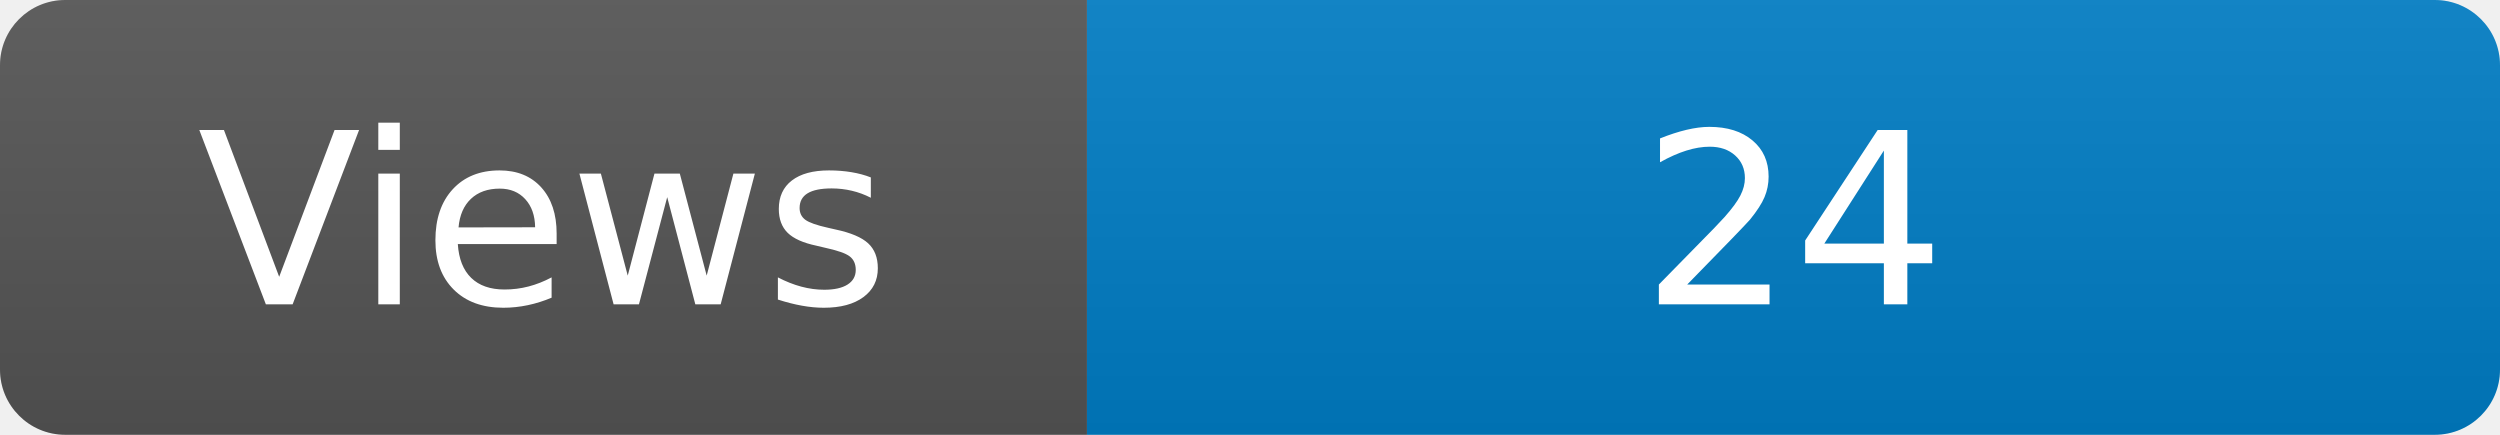
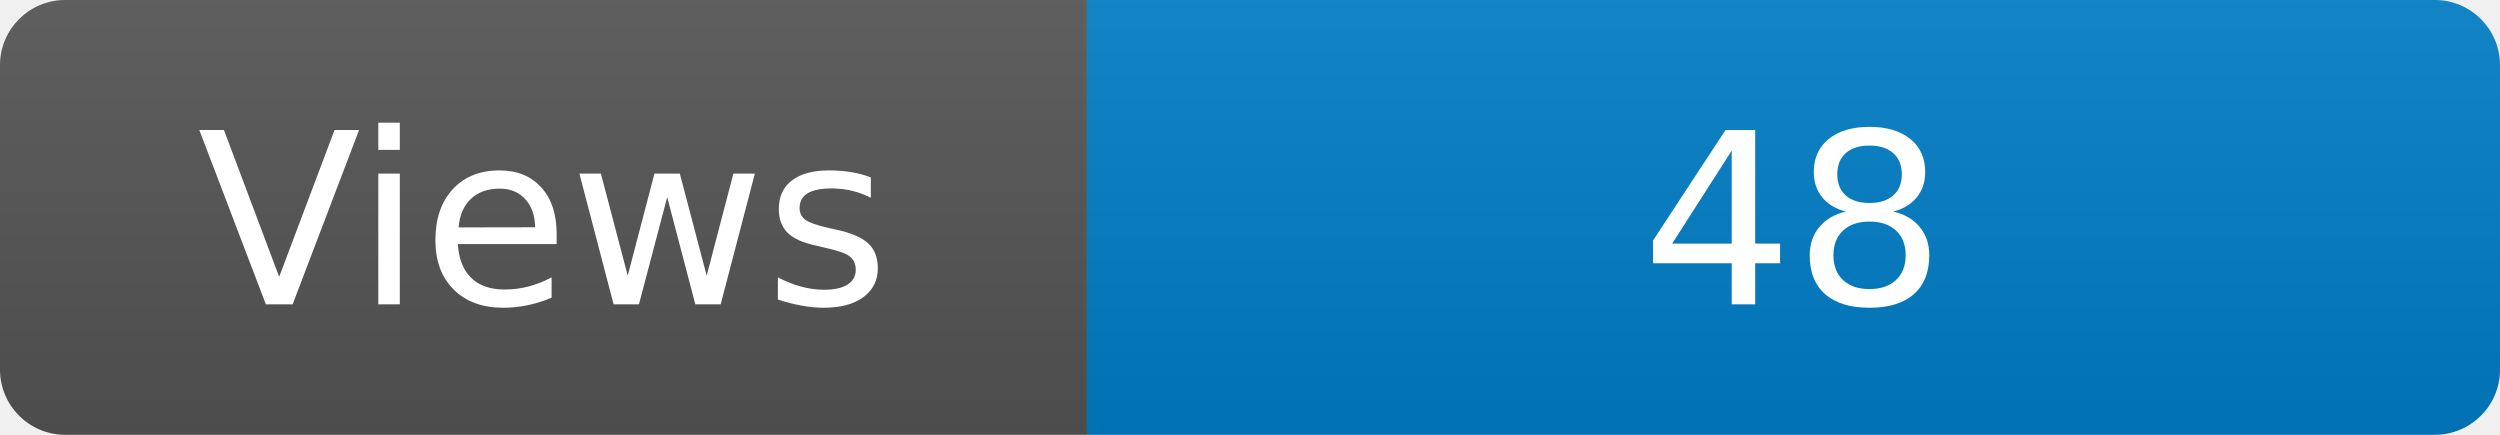
<svg xmlns="http://www.w3.org/2000/svg" width="115" height="20" role="img" aria-label="Maintained?: yes">
  <linearGradient id="s" x2="0" y2="100%">
    <stop offset="0" stop-color="#bbb" stop-opacity=".1" />
    <stop offset="1" stop-opacity=".1" />
  </linearGradient>
  <clipPath id="r">
    <rect width="115" height="20" rx="3" fill="#fff" />
  </clipPath>
  <g clip-path="url(#r)">
    <rect width="50" height="20" fill="#555" />
    <rect x="50" width="160" height="20" fill="#007ec6" />
    <rect width="115" height="20" fill="url(#s)" />
  </g>
  <g fill="#fff" text-anchor="middle" font-family="Verdana,Geneva,DejaVu Sans,sans-serif" font-size="110">
    <text x="250" y="140" transform="scale(.1)" fill="#fff">Views</text>
-     <text x="825" y="140" transform="scale(.1)" fill="#fff">24</text>
+     <text x="825" y="140" transform="scale(.1)" fill="#fff">48</text>
  </g>
</svg>
